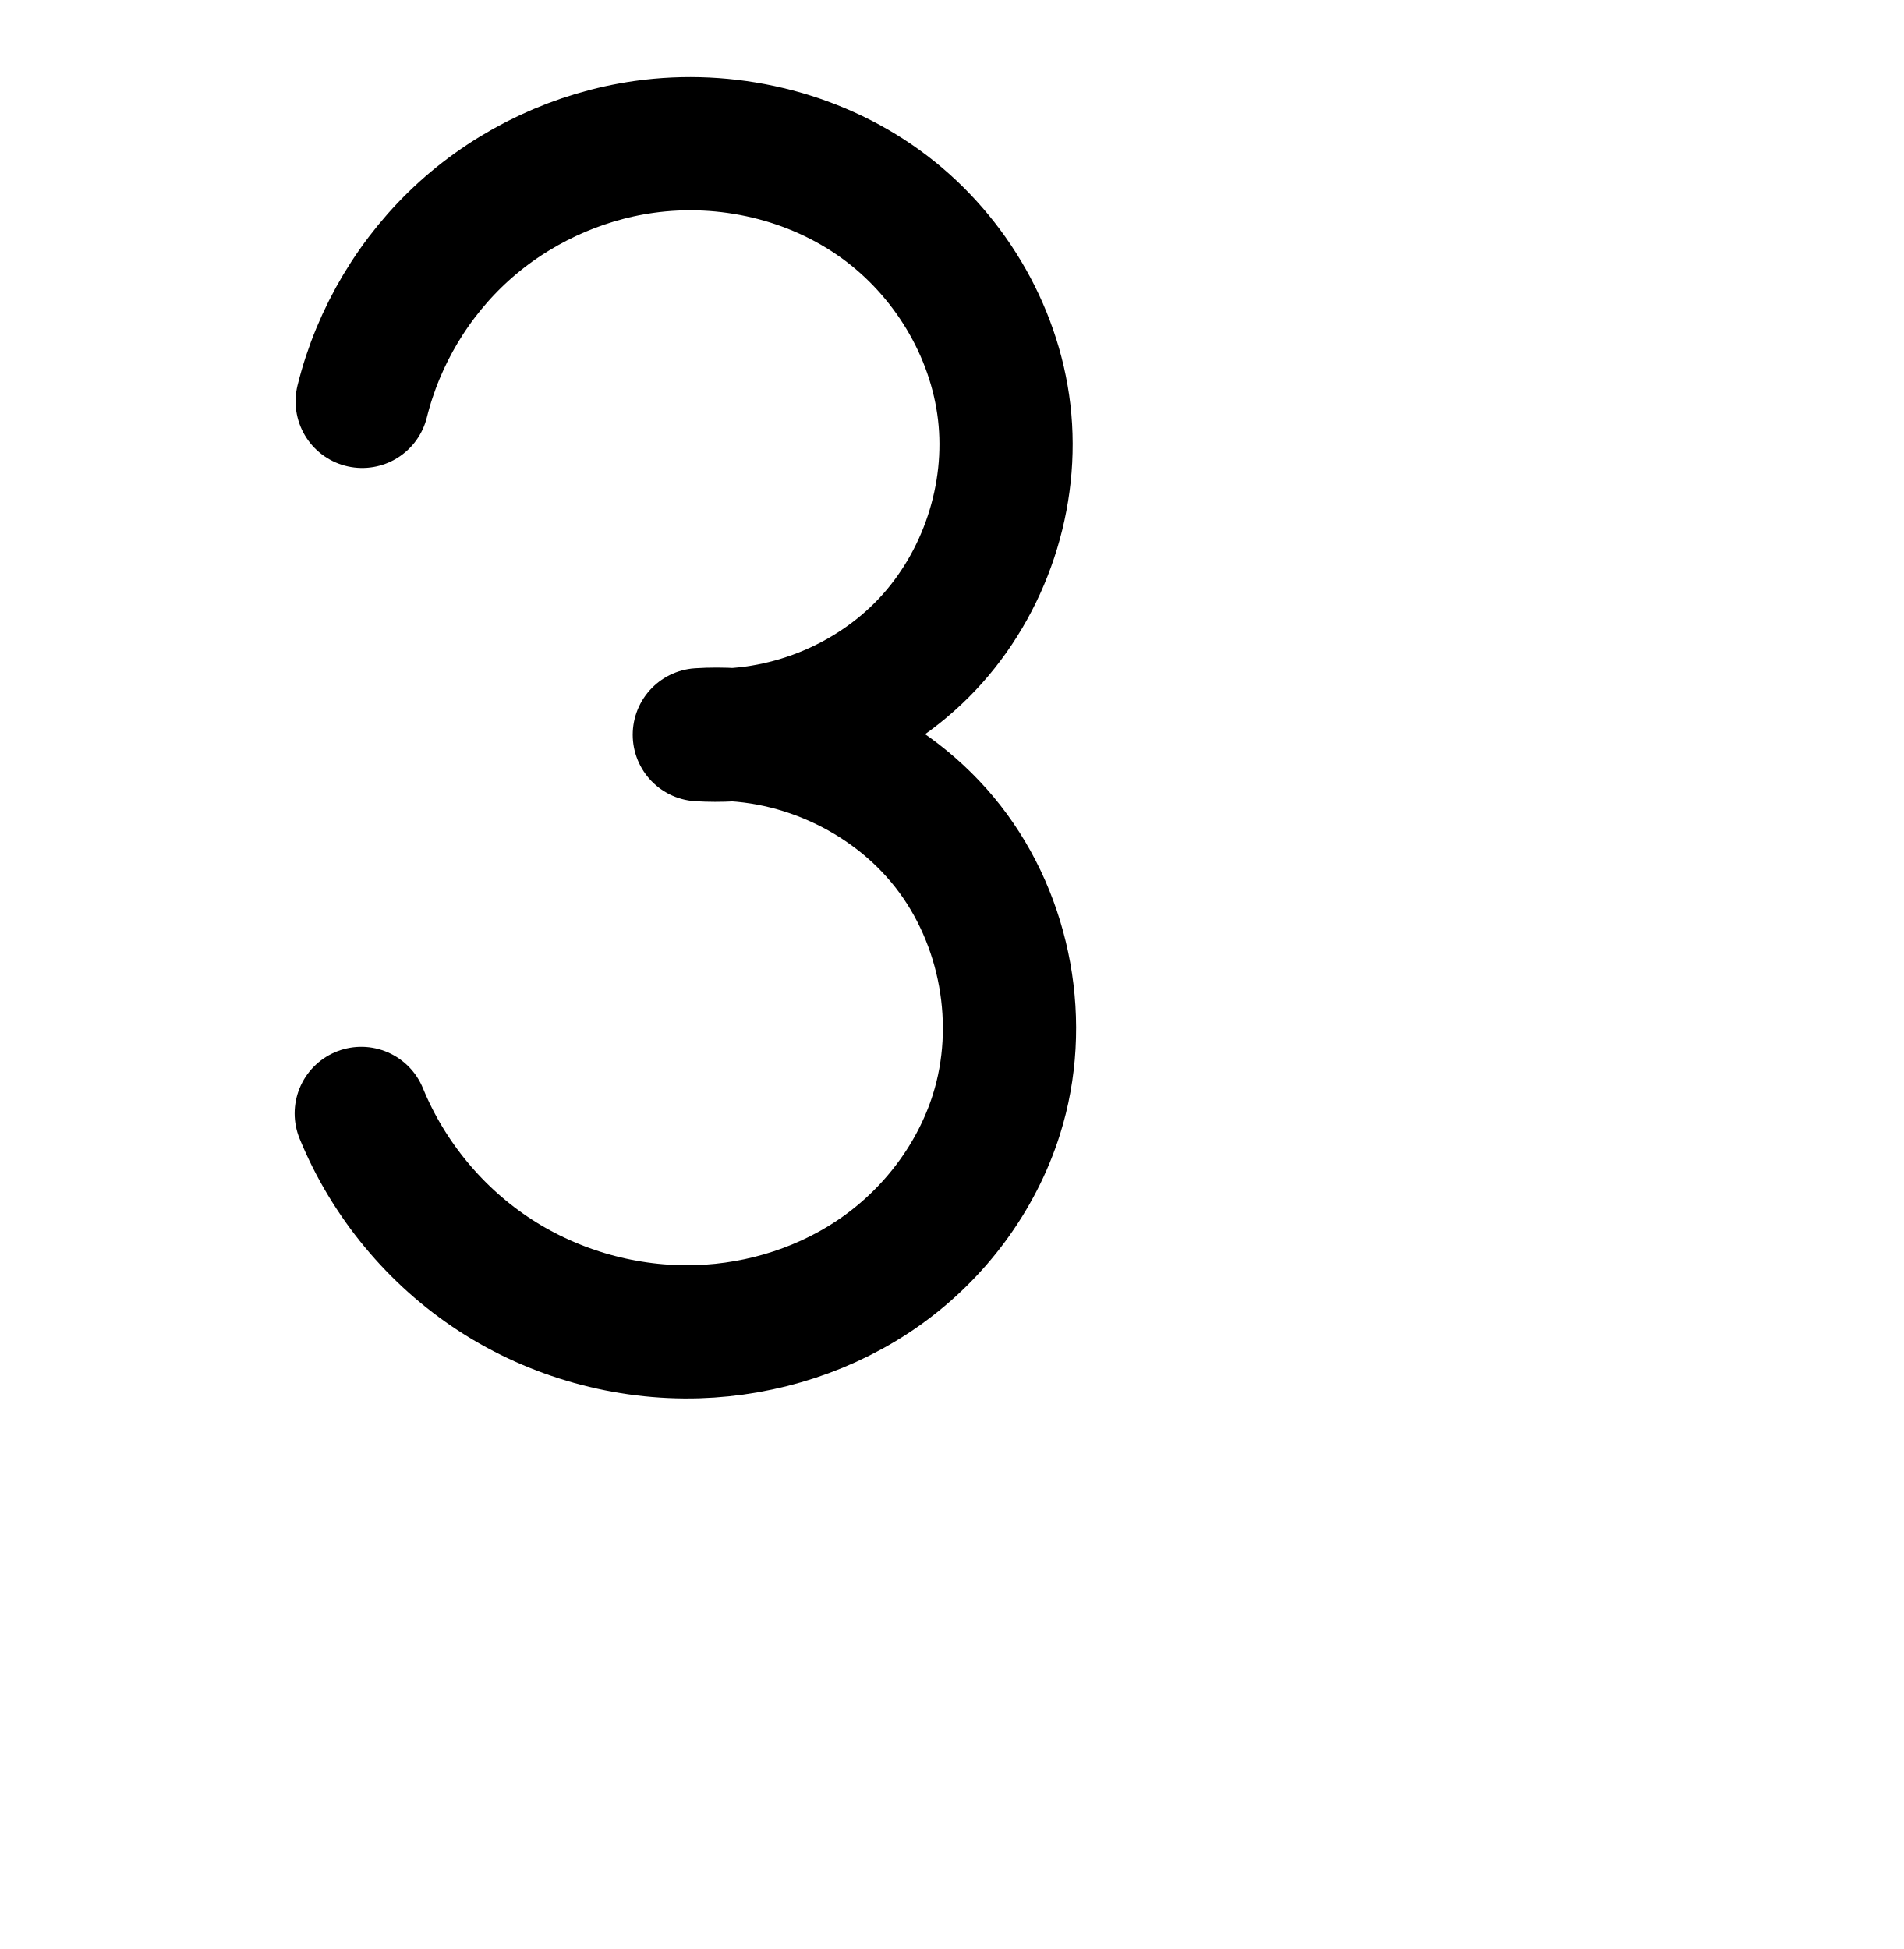
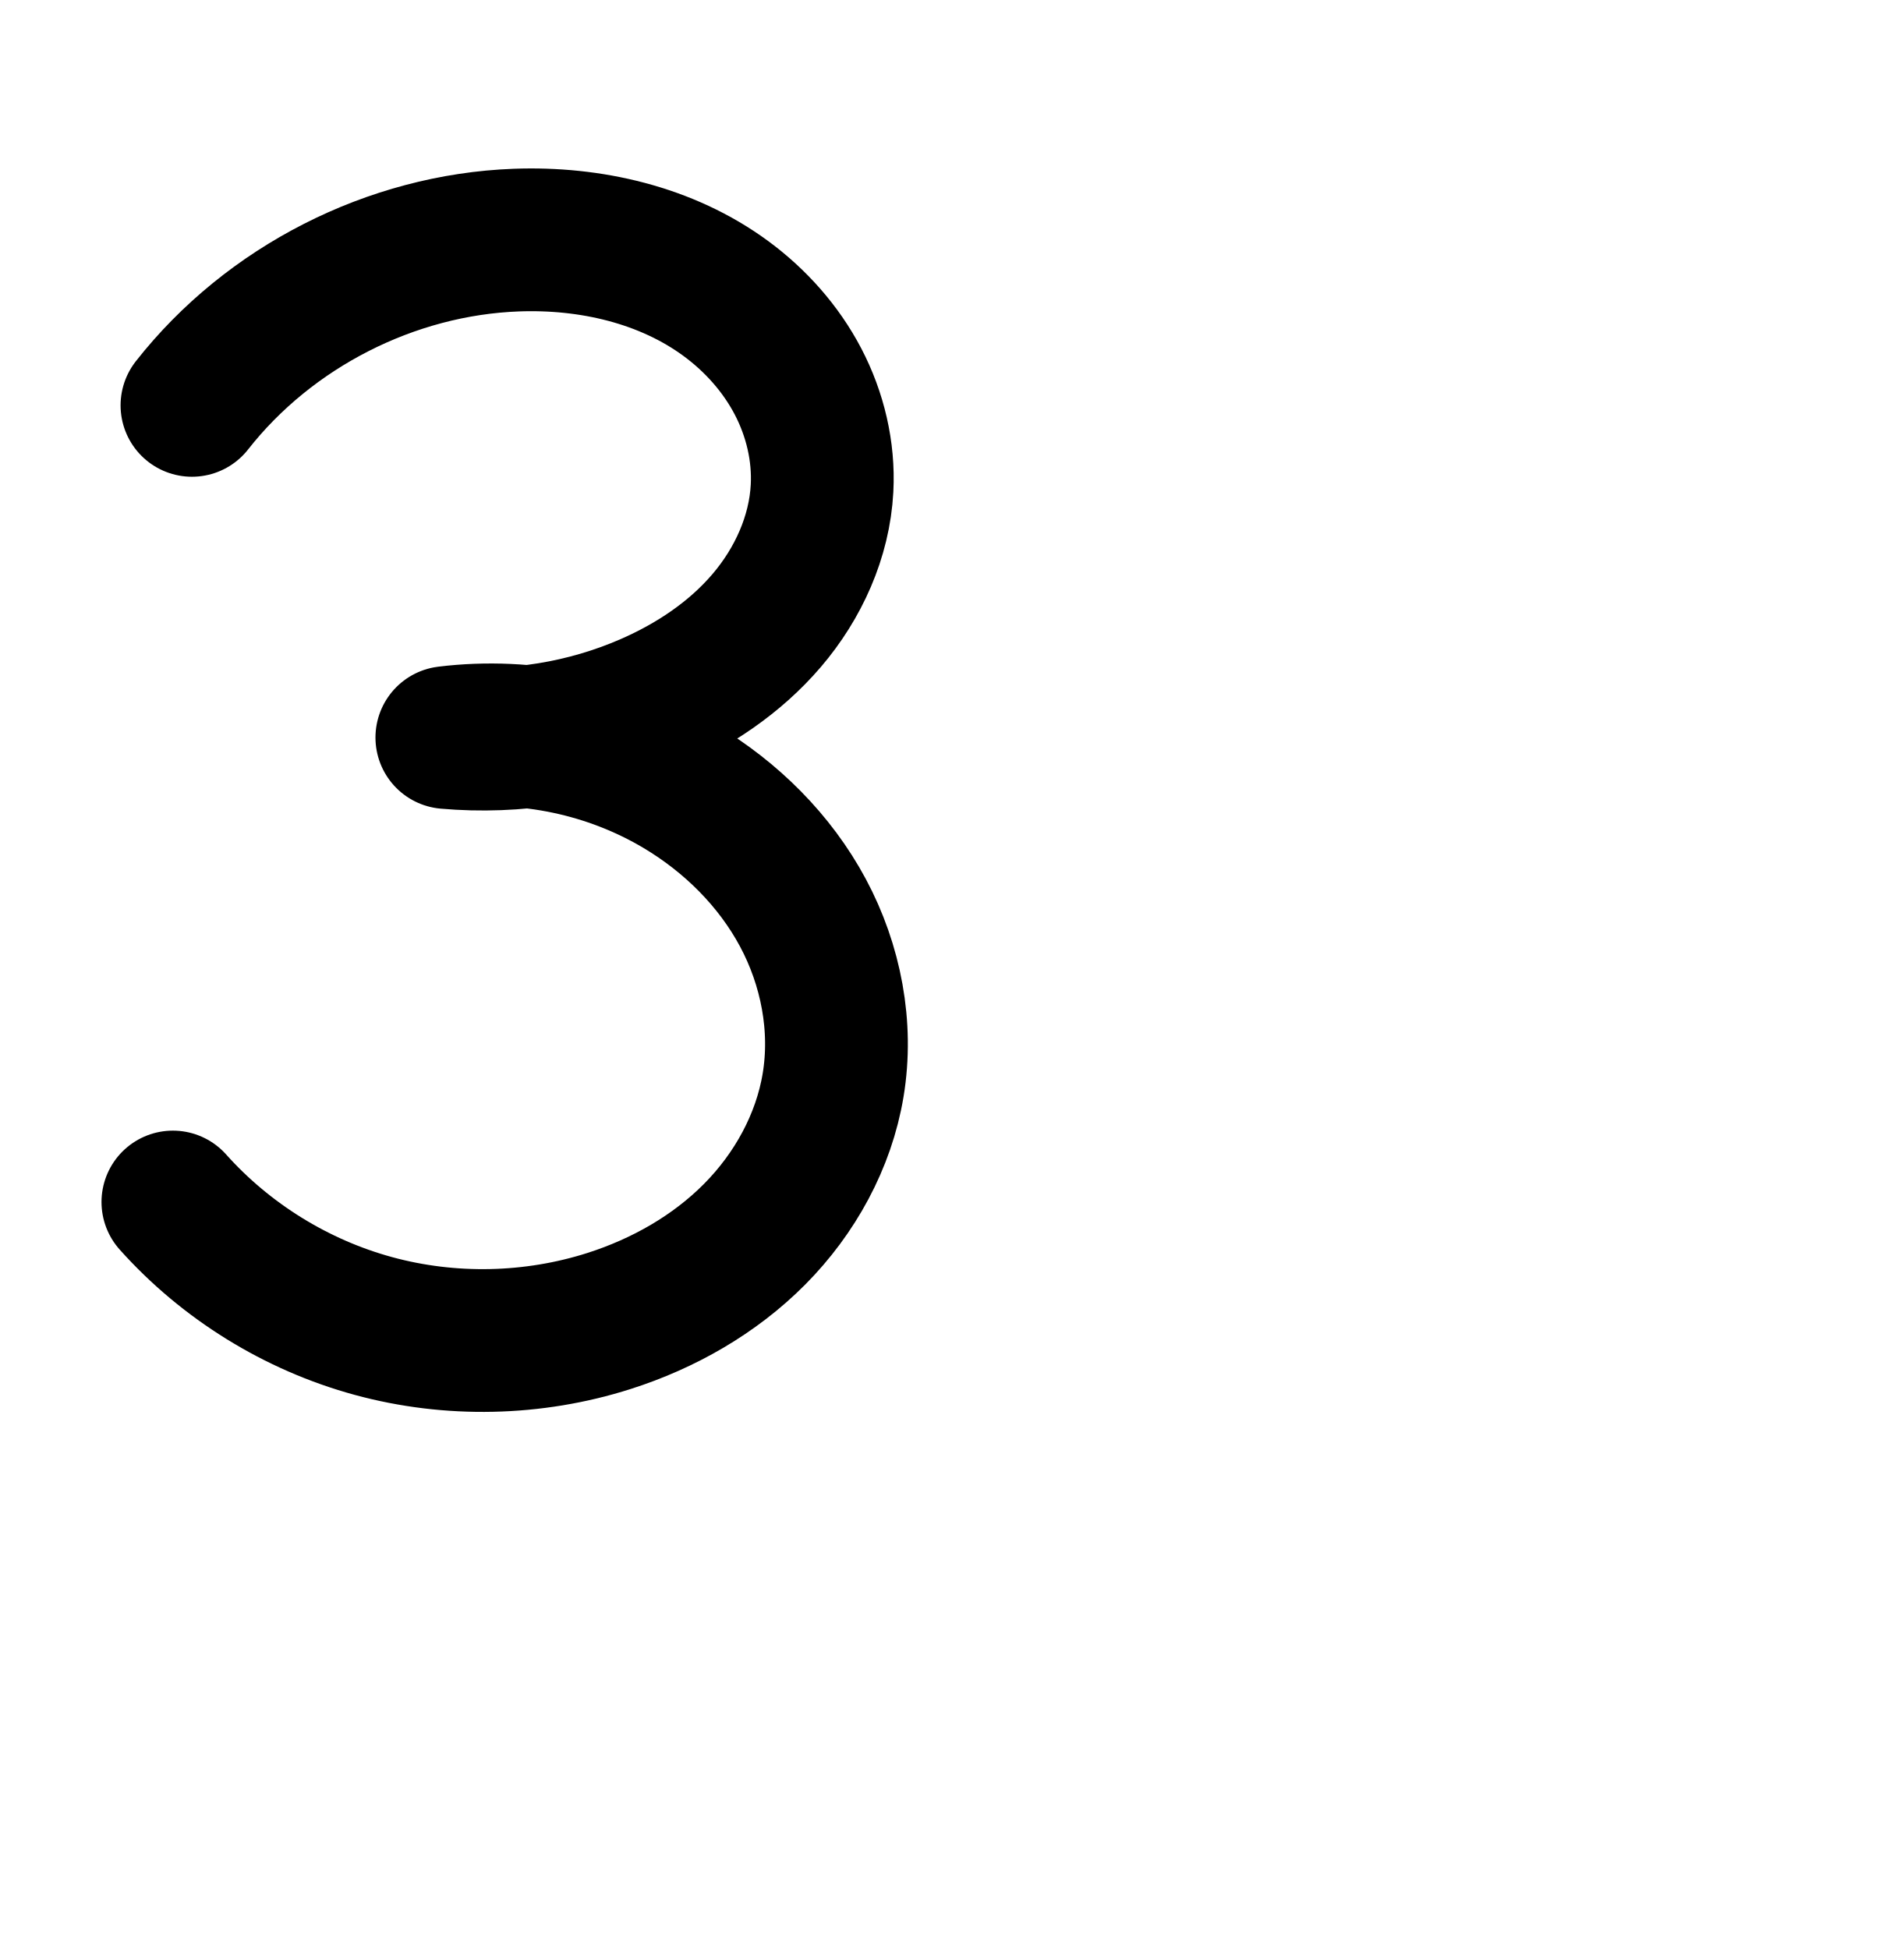
<svg xmlns="http://www.w3.org/2000/svg" width="2000" height="2048" id="svg2992" version="1.1">
  <defs id="defs5498">
    </defs>
  <g id="layer1" transform="translate(0,1048)">
-     <path style="fill:none;fill-rule:evenodd;stroke:#000000;stroke-width:140;stroke-linecap:round;stroke-linejoin:round;stroke-miterlimit:4;stroke-dasharray:none;stroke-opacity:1" d="m 380.553,-626.252 c 16.958,-68.503 54.792,-131.689 107.17,-178.984 52.378,-47.294 119.086,-78.504 188.958,-88.405 86.42,-12.246 177.586,8.875 248.363,59.953 70.777,51.078 119.876,131.985 130.027,218.676 10.302,87.979 -20.179,179.899 -81.007,244.291 -60.828,64.392 -150.865,100.052 -239.288,94.772 99.097,-6.206 200.022,39.141 261.187,117.356 61.166,78.215 80.849,187.094 50.939,281.774 -20.78,65.78 -64.213,123.873 -120.378,163.928 -56.164,40.054 -124.641,62.121 -193.592,64.255 C 658.254,353.676 583.021,332.659 520.353,291.98 457.685,251.301 407.861,191.139 379.572,121.989" id="path10891" />
-     <path style="color:#000000;font-style:normal;font-variant:normal;font-weight:normal;font-stretch:normal;font-size:medium;line-height:normal;font-family:sans-serif;text-indent:0;text-align:start;text-decoration:none;text-decoration-line:none;text-decoration-style:solid;text-decoration-color:#000000;letter-spacing:normal;word-spacing:normal;text-transform:none;direction:ltr;block-progression:tb;writing-mode:lr-tb;baseline-shift:baseline;text-anchor:start;white-space:normal;clip-rule:nonzero;display:inline;overflow:visible;visibility:visible;opacity:1;isolation:auto;mix-blend-mode:normal;color-interpolation:sRGB;color-interpolation-filters:linearRGB;solid-color:#000000;solid-opacity:1;fill:#000000;fill-opacity:1;fill-rule:evenodd;stroke:none;stroke-width:140;stroke-linecap:round;stroke-linejoin:round;stroke-miterlimit:4;stroke-dasharray:none;stroke-dashoffset:0;stroke-opacity:1;color-rendering:auto;image-rendering:auto;shape-rendering:auto;text-rendering:auto;enable-background:accumulate" d="m -745.234,-959.166 c -19.668,-0.003 -39.363,1.373 -58.912,4.143 -83.977,11.899 -163.098,48.919 -226.049,105.76 -62.951,56.841 -107.826,131.787 -128.207,214.117 a 70.007,70.007 0 1 0 135.898,33.641 c 13.535,-54.675 44.328,-106.102 86.133,-143.85 41.805,-37.748 96.099,-63.148 151.867,-71.051 68.579,-9.718 142.506,7.662 197.578,47.406 54.79,39.541 93.761,104.263 101.465,170.055 7.792,66.544 -16.359,139.378 -62.367,188.082 -39.494,41.809 -97.656,68.478 -155.639,72.686 -12.336,-0.465 -24.718,-0.485 -37.139,0.293 a 70.007,70.007 0 0 0 0.201,139.738 c 12.72,0.76 25.417,0.783 38.055,0.234 65.823,4.926 131.96,38.955 172.166,90.367 46.236,59.123 61.939,145.997 39.33,217.566 -15.906,50.352 -50.27,96.64 -94.273,128.021 -44.161,31.494 -99.643,49.562 -155.113,51.279 -60.109,1.861 -121.856,-15.387 -172.299,-48.131 -50.443,-32.744 -91.337,-82.121 -114.107,-137.781 a 70.007,70.007 0 1 0 -129.576,53.01 c 33.808,82.64 92.564,153.586 167.457,202.201 74.893,48.615 163.612,73.398 252.857,70.635 82.432,-2.552 163.902,-28.616 232.07,-77.23 68.325,-48.727 120.829,-118.625 146.482,-199.832 37.21,-117.79 13.549,-248.676 -62.547,-345.982 -22.657,-28.972 -49.392,-54.048 -78.926,-74.92 18.868,-13.605 36.612,-28.909 52.771,-46.016 75.648,-80.08 112.458,-191.088 99.646,-300.502 -12.598,-107.59 -71.824,-204.681 -158.588,-267.297 -70.266,-50.71 -155.006,-76.63 -240.236,-76.643 z" id="path10891-5" />
+     <path style="fill:none;fill-rule:evenodd;stroke:#000000;stroke-width:150;stroke-linecap:round;stroke-linejoin:round;stroke-miterlimit:4;stroke-dasharray:none;stroke-opacity:1" d="m 201.686,-622.041 c 81.23,-103.54 209.302,-168.8 340.813,-173.664 77.59,-2.87 157.621,15.393 220.163,61.404 31.271,23.005 57.781,52.723 75.77,87.125 17.989,34.402 27.303,73.507 25.274,112.275 -2.673,51.084 -25.006,100.137 -58.247,139.018 -33.241,38.881 -76.922,67.996 -123.83,88.402 -66.378,28.875 -140.027,40.85 -212.134,34.49 84.351,-10.348 171.971,8.1 244.988,51.584 53.639,31.943 99.625,77.477 129.116,132.503 29.491,55.026 41.955,119.6 31.727,181.187 -9.818,59.12 -40.209,114.041 -82.423,156.58 -42.214,42.539 -95.848,72.969 -152.939,91.195 -79.751,25.46 -166.878,27.324 -247.645,5.296 -80.767,-22.027 -154.884,-67.866 -210.667,-130.291" id="path4155" />
+     <path style="color:#000000;font-style:normal;font-variant:normal;font-weight:normal;font-stretch:normal;font-size:medium;line-height:normal;font-family:sans-serif;text-indent:0;text-align:start;text-decoration:none;text-decoration-line:none;text-decoration-style:solid;text-decoration-color:#000000;letter-spacing:normal;word-spacing:normal;text-transform:none;direction:ltr;block-progression:tb;writing-mode:lr-tb;baseline-shift:baseline;text-anchor:start;white-space:normal;clip-rule:nonzero;display:inline;overflow:visible;visibility:visible;opacity:1;isolation:auto;mix-blend-mode:normal;color-interpolation:sRGB;color-interpolation-filters:linearRGB;solid-color:#000000;solid-opacity:1;fill:#000000;fill-opacity:1;fill-rule:evenodd;stroke:none;stroke-width:150;stroke-linecap:round;stroke-linejoin:round;stroke-miterlimit:4;stroke-dasharray:none;stroke-dashoffset:0;stroke-opacity:1;color-rendering:auto;image-rendering:auto;shape-rendering:auto;text-rendering:auto;enable-background:accumulate" d="m -479.371,-883.158 c -5.739,0.019 -11.464,0.135 -17.166,0.346 -154.475,5.713 -301.635,80.701 -397.049,202.32 a 75.007,75.007 0 1 0 118.016,92.586 c 67.046,-85.46 176.031,-140.993 284.578,-145.008 63.942,-2.365 127.374,13.341 172.945,46.867 22.735,16.726 41.566,38.16 53.754,61.467 12.1,23.139 18.103,49.423 16.838,73.602 -1.665,31.816 -16.581,66.389 -40.357,94.199 -24.17,28.271 -58.145,51.576 -96.74,68.365 -31.395,13.657 -65.026,22.602 -99.201,26.898 -30.59,-2.411 -61.471,-1.84 -92.148,1.924 a 75.007,75.007 0 0 0 2.543,149.152 c 29.974,2.644 60.071,2.469 89.922,-0.184 43.469,5.219 86.082,19.343 123.281,41.496 42.91,25.554 79.093,61.894 101.387,103.492 22.107,41.249 31.072,89.959 23.846,133.473 -6.95,41.851 -29.516,83.634 -61.672,116.037 -32.438,32.687 -75.498,57.567 -122.514,72.576 -65.685,20.97 -138.58,22.529 -205.102,4.387 -66.522,-18.142 -128.532,-56.494 -174.477,-107.908 a 75.007,75.007 0 1 0 -111.85,99.949 c 65.621,73.434 151.845,126.761 246.857,152.674 95.012,25.912 196.372,23.744 290.189,-6.207 67.167,-21.443 131.375,-57.422 183.365,-109.812 52.272,-52.674 90.488,-120.732 103.174,-197.121 13.229,-79.66 -2.735,-160.099 -39.609,-228.902 -32.484,-60.61 -79.977,-110.402 -135.107,-147.639 32.009,-20.198 62.019,-44.94 87.869,-75.176 42.706,-49.952 72.457,-113.484 76.139,-183.836 2.792,-53.359 -9.832,-105.285 -33.711,-150.949 -23.791,-45.497 -57.981,-83.498 -97.787,-112.783 -74.542,-54.84 -164.128,-76.564 -250.213,-76.285 z" id="path4155-3" />
  </g>
</svg>
